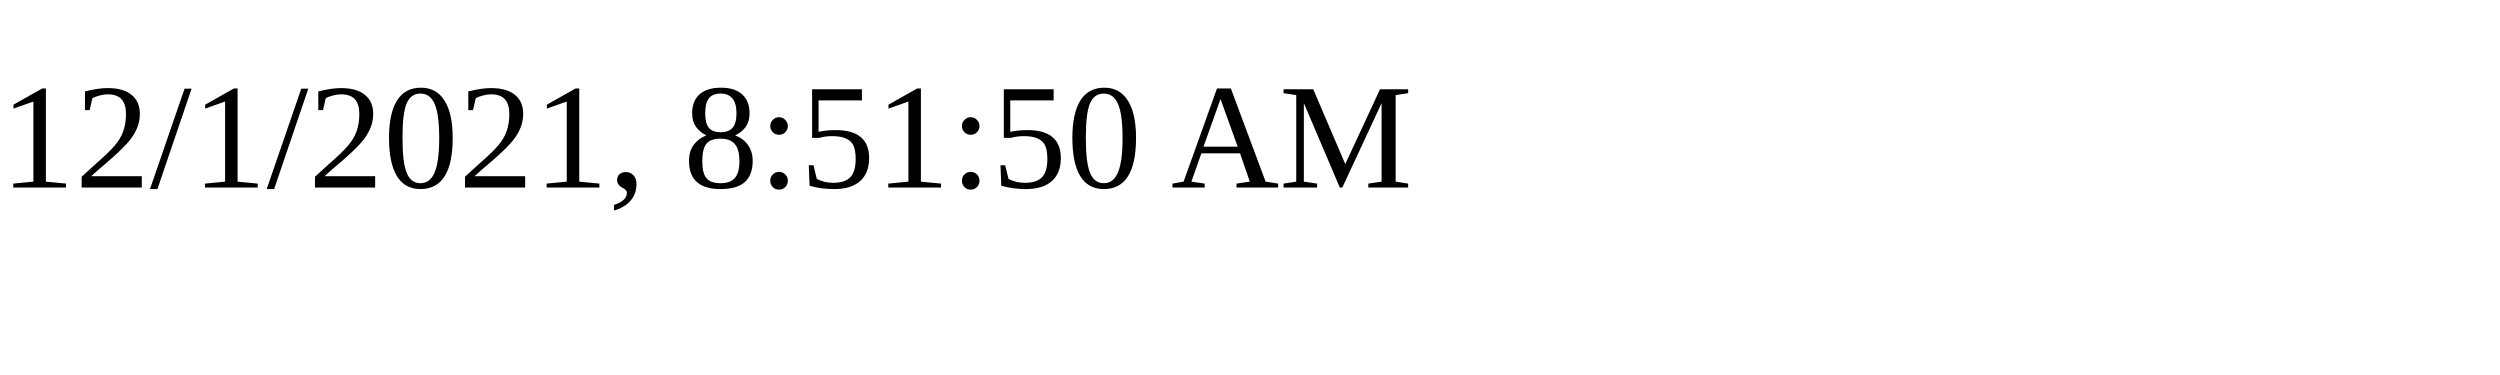
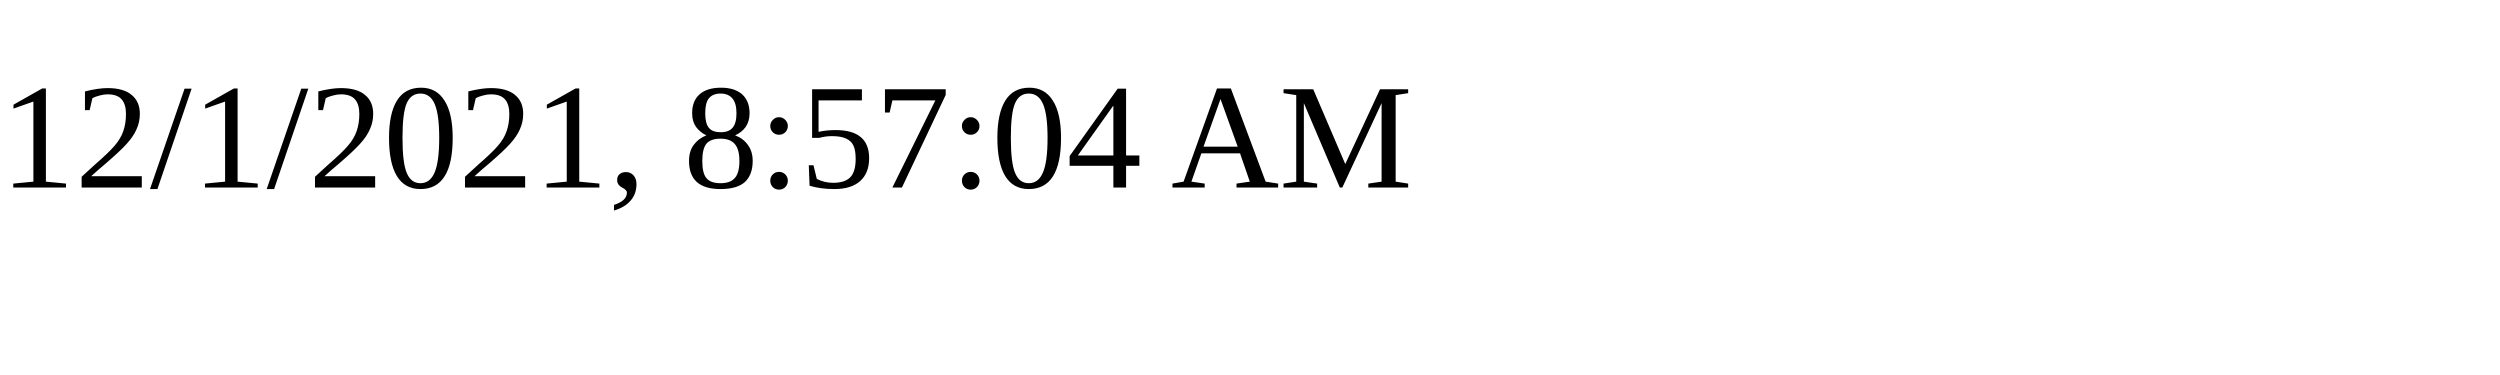
<svg xmlns="http://www.w3.org/2000/svg" height="30" width="200">
-   <text x="0" y="15">12/1/2021, 8:51:50 AM</text>
+   <text x="0" y="15">12/1/2021, 8:57:04 AM</text>
</svg>
